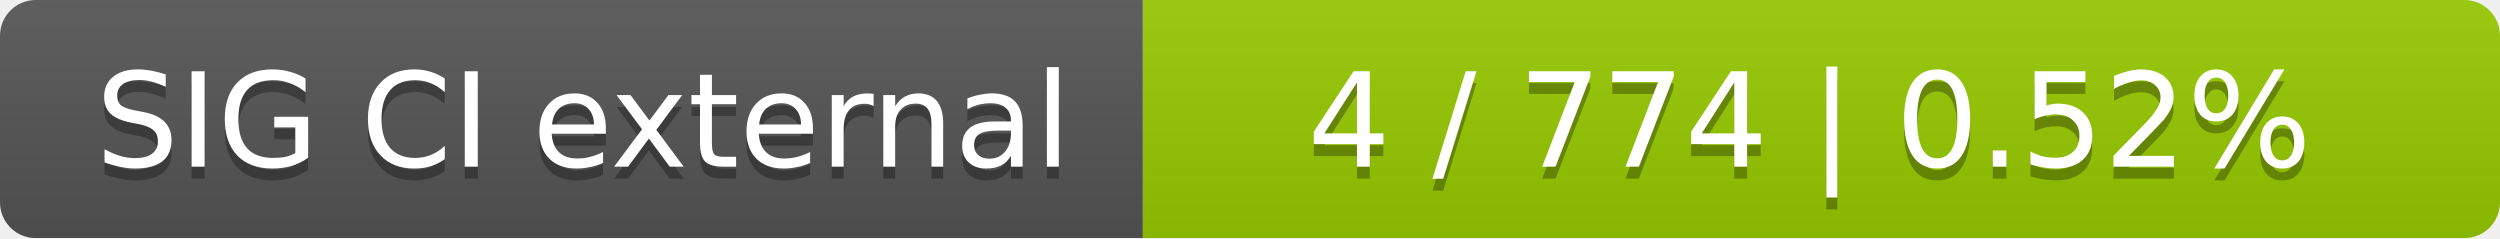
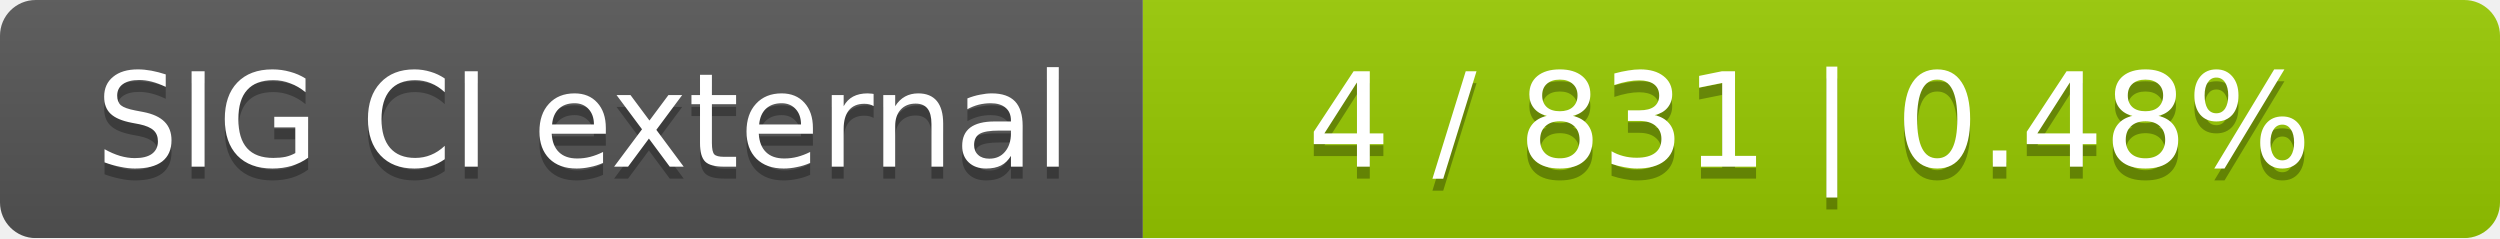
<svg xmlns="http://www.w3.org/2000/svg" width="210" height="20">
  <linearGradient id="smooth" x2="0" y2="100%">
    <stop offset="0" stop-color="#bbb" stop-opacity=".1" />
    <stop offset="1" stop-opacity=".1" />
  </linearGradient>
  <mask id="round">
    <rect width="210" height="20" rx="3" fill="#fff" />
  </mask>
  <g mask="url(#round)">
    <rect width="96" height="20" fill="#555" />
    <rect x="96" width="114" height="20" fill="#97ca00" />
    <rect width="210" height="20" fill="url(#smooth)" />
  </g>
  <g fill="#fff" text-anchor="middle" font-family="DejaVu Sans,Verdana,Geneva,sans-serif" font-size="11">
    <text x="49" y="15" fill="#010101" fill-opacity=".3">SIG CI external</text>
    <text x="49" y="14">SIG CI external</text>
-     <text x="152" y="15" fill="#010101" fill-opacity=".3">4 / 774    |    0.52%</text>
-     <text x="152" y="14">4 / 774    |    0.52%</text>
+     <text x="152" y="15" fill="#010101" fill-opacity=".3">4 / 831    |    0.48%</text>
+     <text x="152" y="14">4 / 831    |    0.48%</text>
  </g>
</svg>
